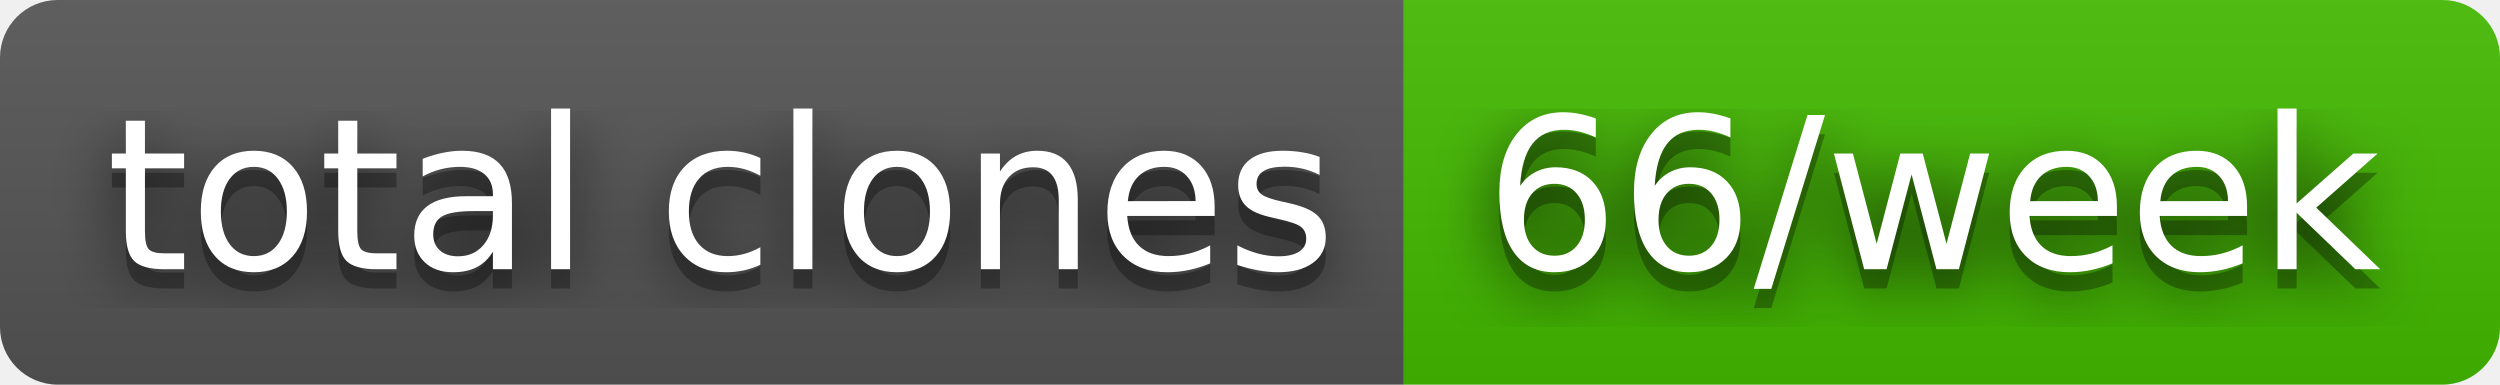
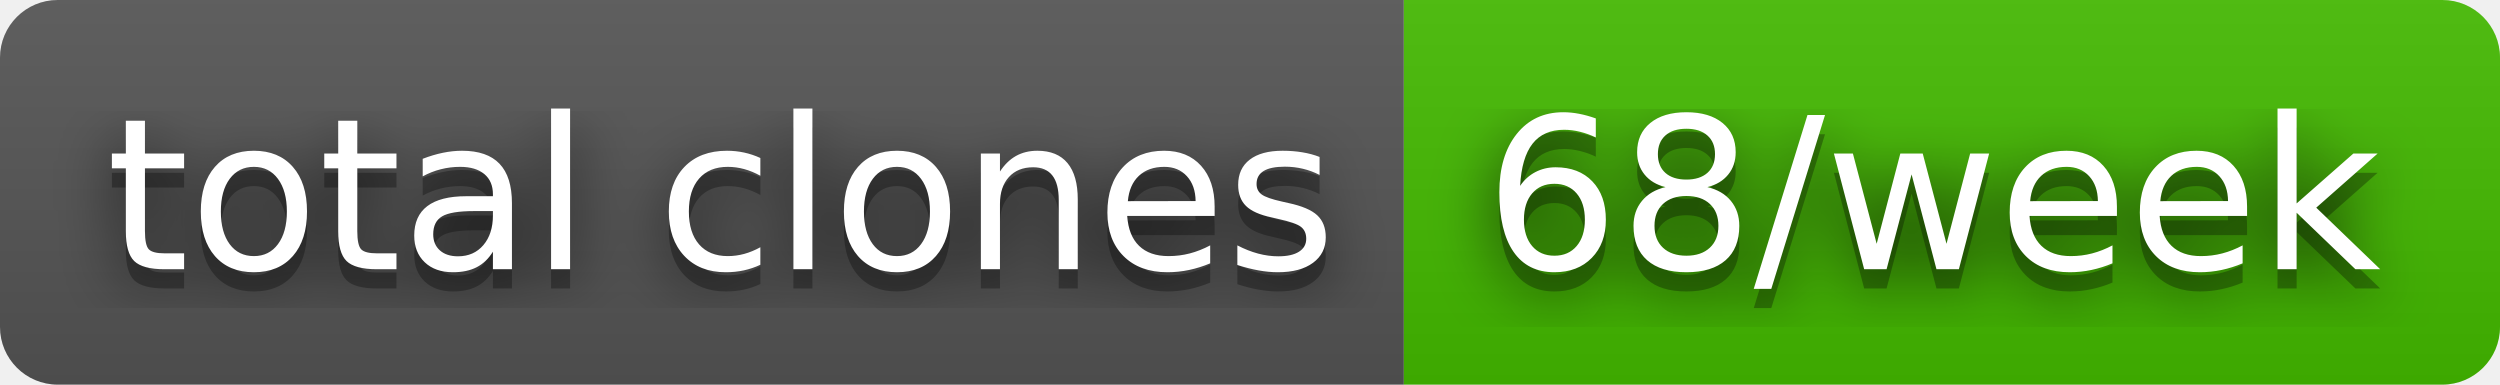
- <svg xmlns="http://www.w3.org/2000/svg" width="130" height="20" role="img" aria-label="total clones: 66/week">
+ <svg xmlns="http://www.w3.org/2000/svg" width="130" height="20" role="img" aria-label="total clones: 68/week">
  <filter id="blur">
    <feGaussianBlur stdDeviation="16" />
  </filter>
  <linearGradient id="s" x2="0" y2="100%">
    <stop offset="0" stop-color="#bbb" stop-opacity=".1" />
    <stop offset="1" stop-opacity=".1" />
  </linearGradient>
  <clipPath id="r">
    <rect width="130" height="20" rx="3" />
  </clipPath>
  <g clip-path="url(#r)">
    <rect width="73" height="20" fill="#555" />
    <rect x="73" width="57" height="20" fill="#4b0" />
    <rect width="130" height="20" fill="url(#s)" />
  </g>
  <g fill="#fff" text-anchor="middle" font-family="Verdana,Geneva,DejaVu Sans,sans-serif" text-rendering="geometricPrecision" font-size="110">
    <g transform="scale(.1)">
      <g aria-hidden="true" fill="#010101">
        <text x="375" y="150" fill-opacity=".8" filter="url(#blur)" textLength="630">total clones</text>
        <text x="375" y="150" fill-opacity=".3" textLength="630">total clones</text>
      </g>
      <text x="375" y="140" textLength="630">total clones</text>
    </g>
    <g transform="scale(.1)">
      <g aria-hidden="true" fill="#010101">
-         <text x="1005" y="150" fill-opacity=".8" filter="url(#blur)" textLength="470">66/week</text>
-         <text x="1005" y="150" fill-opacity=".3" textLength="470">66/week</text>
+         <text x="1005" y="150" fill-opacity=".8" filter="url(#blur)" textLength="470">68/week</text>
+         <text x="1005" y="150" fill-opacity=".3" textLength="470">68/week</text>
      </g>
-       <text x="1005" y="140" textLength="470">66/week</text>
+       <text x="1005" y="140" textLength="470">68/week</text>
    </g>
  </g>
</svg>
